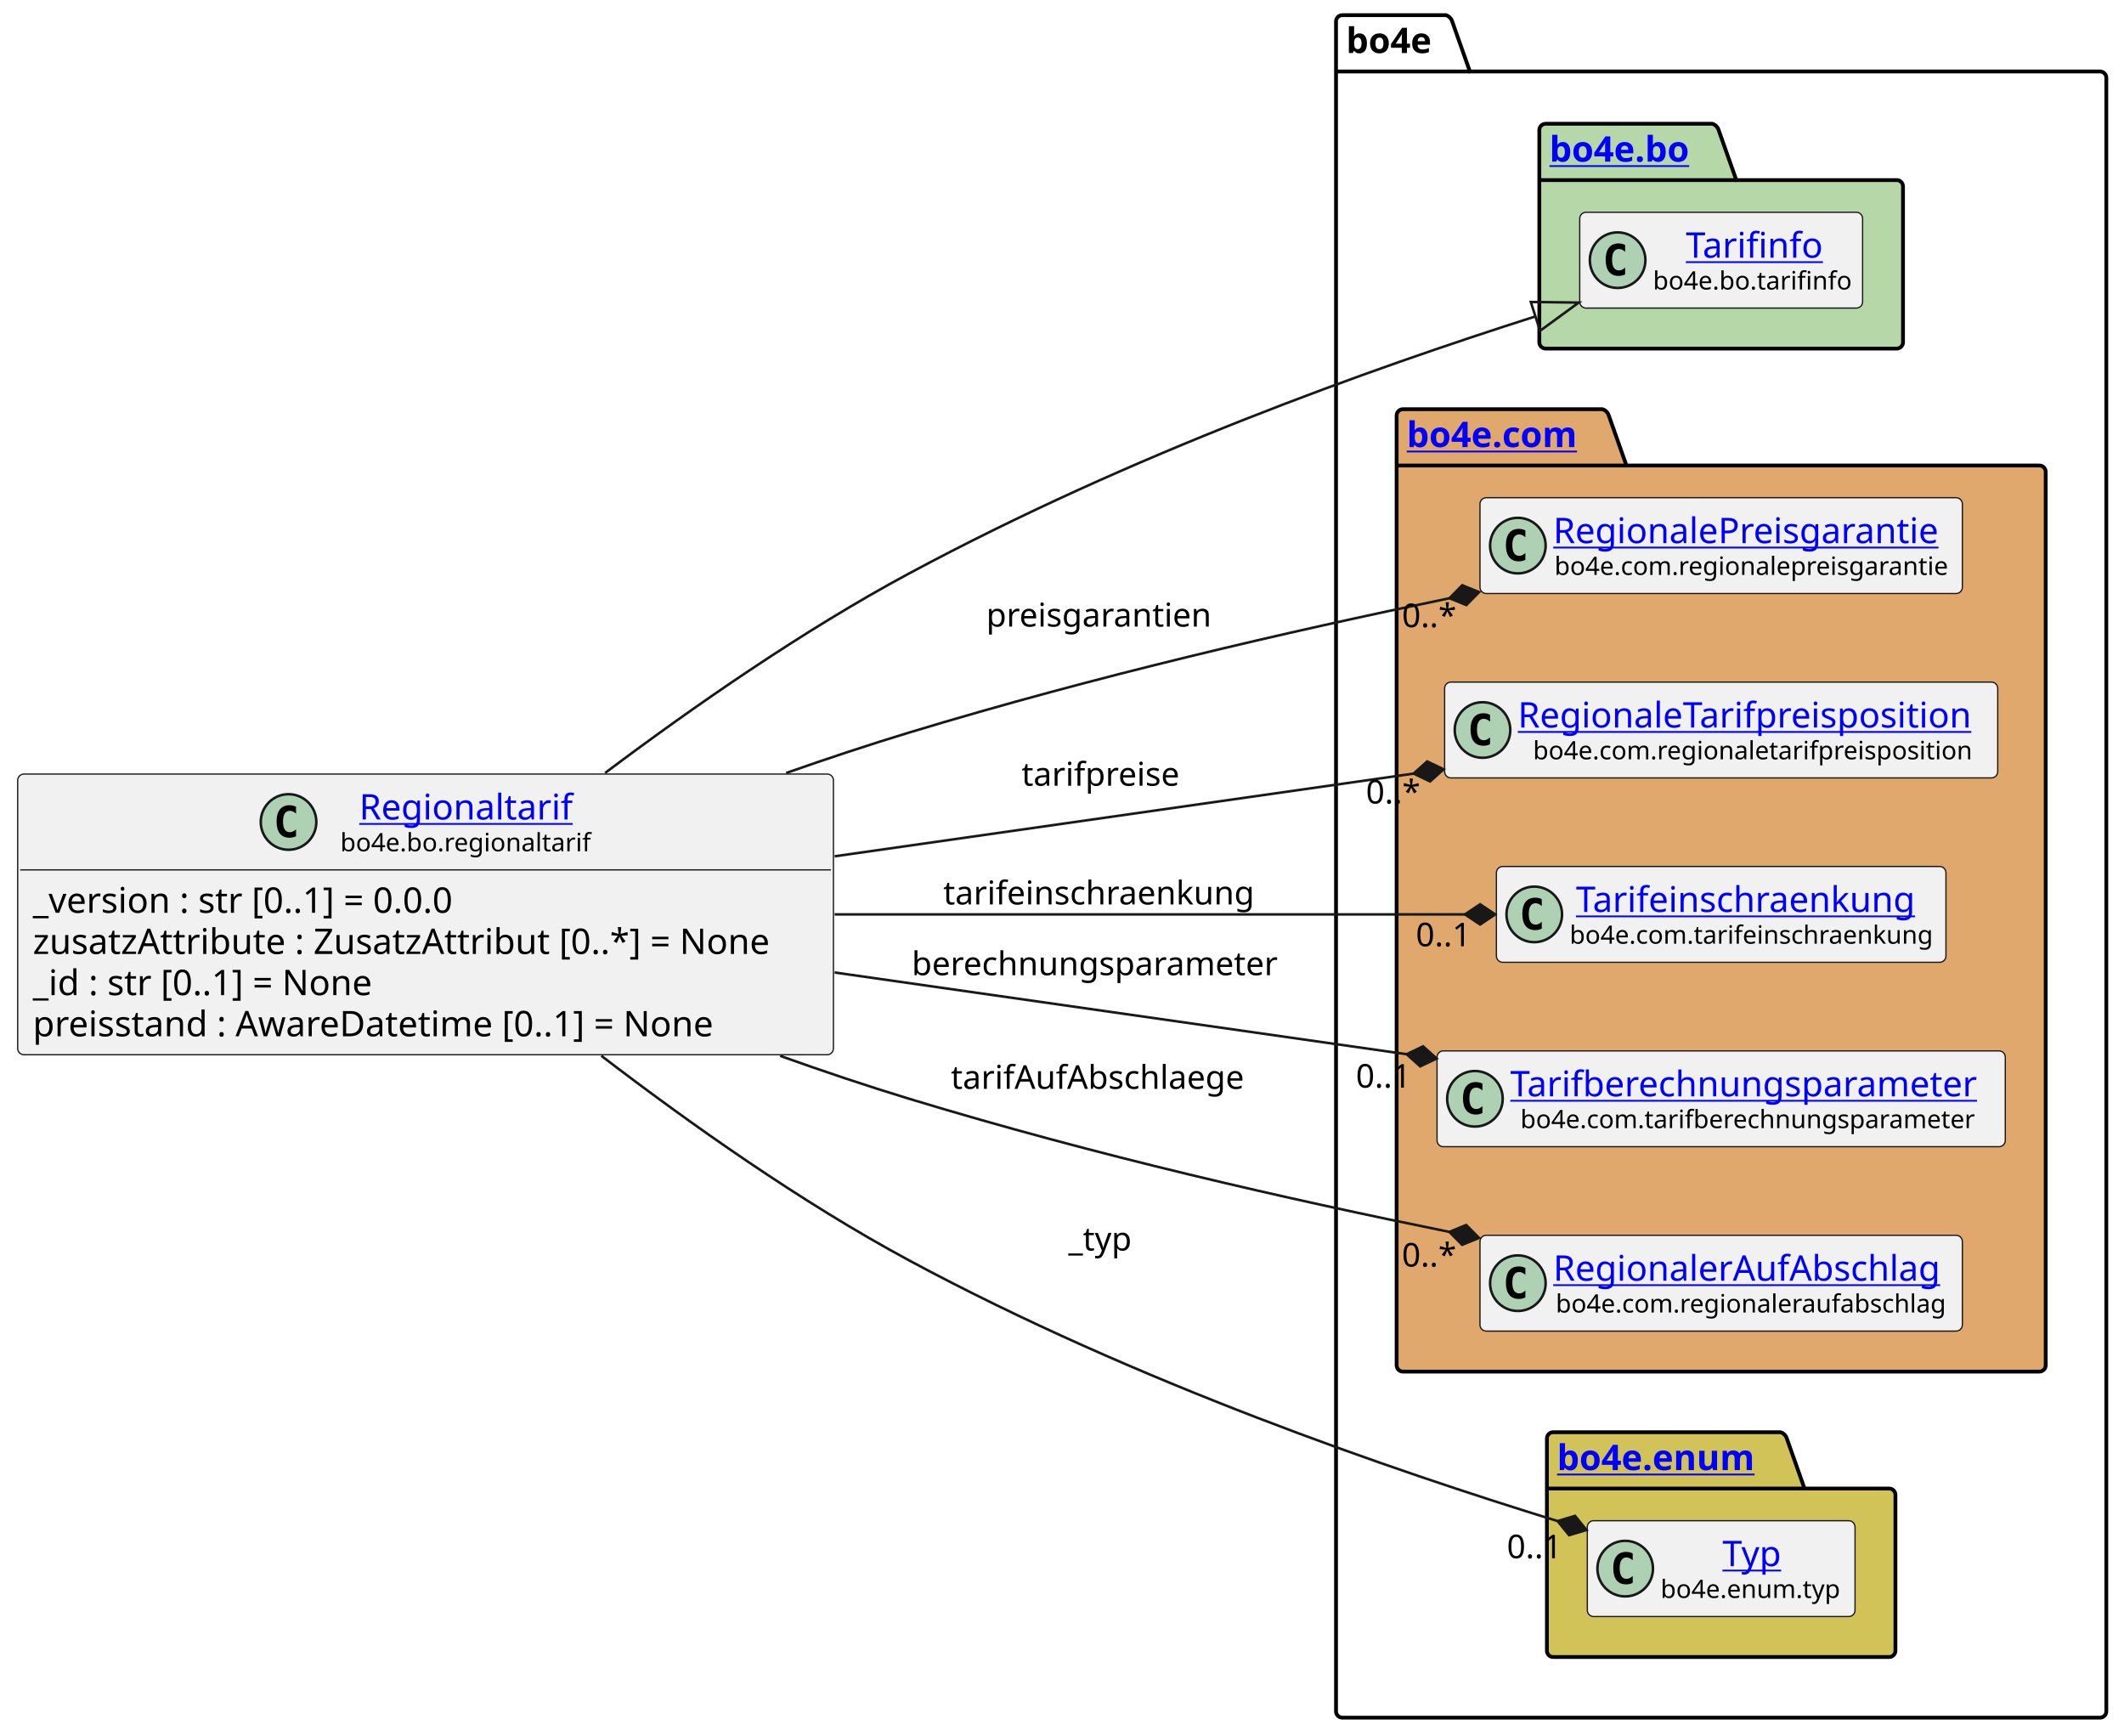
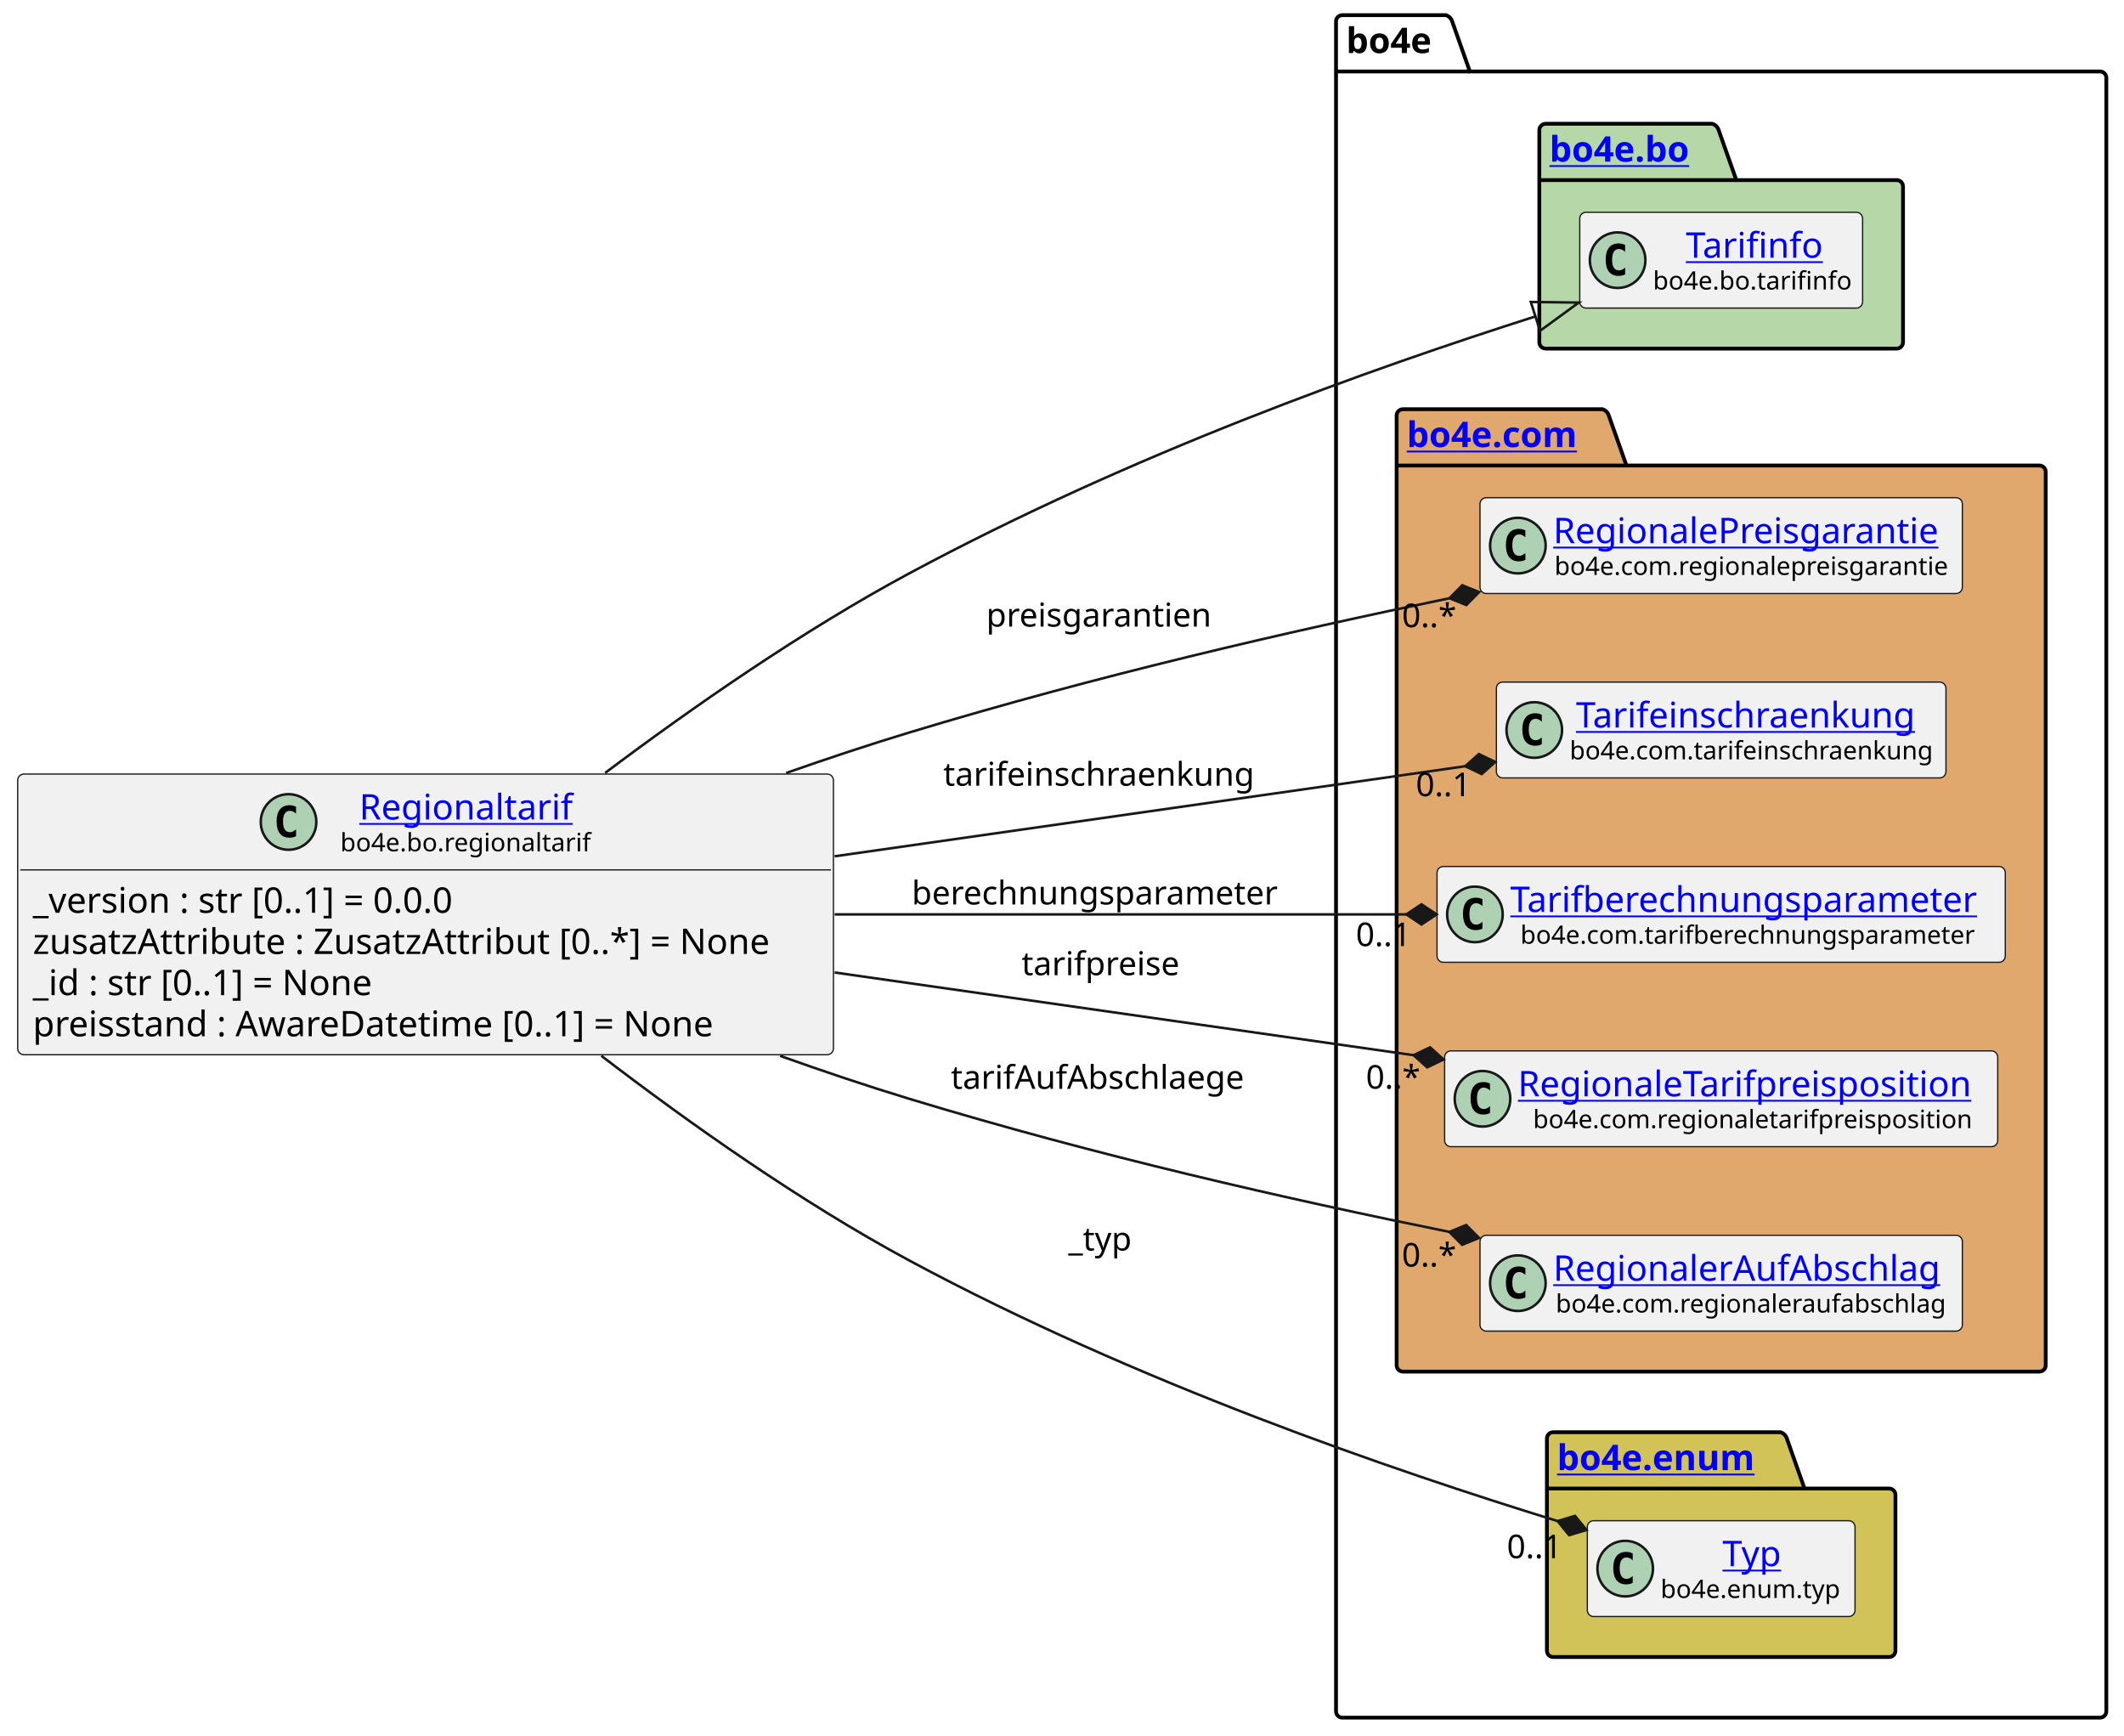
<svg xmlns="http://www.w3.org/2000/svg" xmlns:xlink="http://www.w3.org/1999/xlink" contentStyleType="text/css" height="687px" preserveAspectRatio="none" style="width:841px;height:687px;background:#FFFFFF;" version="1.1" viewBox="0 0 841 687" width="841px" zoomAndPan="magnify">
  <defs />
  <g>
    <g id="cluster_bo4e">
      <path d="M531.5,6 L572.5,6 A3.75,3.75 0 0 1 575,8.5 L582,28.297 L831.5,28.297 A2.5,2.5 0 0 1 834,30.797 L834,677.5 A2.5,2.5 0 0 1 831.5,680 L531.5,680 A2.5,2.5 0 0 1 529,677.5 L529,8.5 A2.5,2.5 0 0 1 531.5,6 " fill="none" style="stroke:#000000;stroke-width:1.5;" />
      <line style="stroke:#000000;stroke-width:1.5;" x1="529" x2="582" y1="28.297" y2="28.297" />
      <text fill="#000000" font-family="sans-serif" font-size="14" font-weight="bold" lengthAdjust="spacing" textLength="40" x="533" y="20.995">bo4e</text>
    </g>
    <g id="cluster_bo">
      <path d="M612,49 L678,49 A3.75,3.75 0 0 1 680.5,51.5 L687.5,71.297 L751,71.297 A2.5,2.5 0 0 1 753.5,73.797 L753.5,135.5 A2.5,2.5 0 0 1 751,138 L612,138 A2.5,2.5 0 0 1 609.5,135.5 L609.5,51.5 A2.5,2.5 0 0 1 612,49 " fill="#B6D7A8" style="stroke:#000000;stroke-width:1.5;" />
      <line style="stroke:#000000;stroke-width:1.5;" x1="609.5" x2="687.5" y1="71.297" y2="71.297" />
      <a href="https://bo4e.github.io/BO4E-python/v202401.1.0/api/bo4e.bo.html" target="_top" title="https://bo4e.github.io/BO4E-python/v202401.1.0/api/bo4e.bo.html" xlink:actuate="onRequest" xlink:href="https://bo4e.github.io/BO4E-python/v202401.1.0/api/bo4e.bo.html" xlink:show="new" xlink:title="https://bo4e.github.io/BO4E-python/v202401.1.0/api/bo4e.bo.html" xlink:type="simple">
        <text fill="#0000FF" font-family="sans-serif" font-size="14" font-weight="bold" lengthAdjust="spacing" text-decoration="underline" textLength="65" x="613.5" y="63.995">bo4e.bo</text>
      </a>
    </g>
    <g id="cluster_com">
      <path d="M555.5,162 L634.5,162 A3.75,3.75 0 0 1 637,164.5 L644,184.297 L807.5,184.297 A2.5,2.5 0 0 1 810,186.797 L810,540.5 A2.5,2.5 0 0 1 807.5,543 L555.5,543 A2.5,2.5 0 0 1 553,540.5 L553,164.5 A2.5,2.5 0 0 1 555.5,162 " fill="#E0A86C" style="stroke:#000000;stroke-width:1.5;" />
      <line style="stroke:#000000;stroke-width:1.5;" x1="553" x2="644" y1="184.297" y2="184.297" />
      <a href="https://bo4e.github.io/BO4E-python/v202401.1.0/api/bo4e.com.html" target="_top" title="https://bo4e.github.io/BO4E-python/v202401.1.0/api/bo4e.com.html" xlink:actuate="onRequest" xlink:href="https://bo4e.github.io/BO4E-python/v202401.1.0/api/bo4e.com.html" xlink:show="new" xlink:title="https://bo4e.github.io/BO4E-python/v202401.1.0/api/bo4e.com.html" xlink:type="simple">
        <text fill="#0000FF" font-family="sans-serif" font-size="14" font-weight="bold" lengthAdjust="spacing" text-decoration="underline" textLength="78" x="557" y="176.995">bo4e.com</text>
      </a>
    </g>
    <g id="cluster_enum">
      <path d="M615,567 L705,567 A3.75,3.75 0 0 1 707.5,569.5 L714.5,589.297 L748,589.297 A2.5,2.5 0 0 1 750.5,591.797 L750.5,653.5 A2.5,2.5 0 0 1 748,656 L615,656 A2.5,2.5 0 0 1 612.5,653.5 L612.5,569.5 A2.5,2.5 0 0 1 615,567 " fill="#D1C358" style="stroke:#000000;stroke-width:1.5;" />
      <line style="stroke:#000000;stroke-width:1.5;" x1="612.5" x2="714.5" y1="589.297" y2="589.297" />
      <a href="https://bo4e.github.io/BO4E-python/v202401.1.0/api/bo4e.enum.html" target="_top" title="https://bo4e.github.io/BO4E-python/v202401.1.0/api/bo4e.enum.html" xlink:actuate="onRequest" xlink:href="https://bo4e.github.io/BO4E-python/v202401.1.0/api/bo4e.enum.html" xlink:show="new" xlink:title="https://bo4e.github.io/BO4E-python/v202401.1.0/api/bo4e.enum.html" xlink:type="simple">
        <text fill="#0000FF" font-family="sans-serif" font-size="14" font-weight="bold" lengthAdjust="spacing" text-decoration="underline" textLength="89" x="616.5" y="581.995">bo4e.enum</text>
      </a>
    </g>
    <g id="elem_Tarifinfo">
      <rect codeLine="11" fill="#F1F1F1" height="37.938" id="Tarifinfo" rx="2.5" ry="2.5" style="stroke:#181818;stroke-width:0.5;" width="112" x="625.5" y="84.03" />
      <ellipse cx="640.5" cy="102.999" fill="#ADD1B2" rx="11" ry="11" style="stroke:#181818;stroke-width:1.0;" />
      <path d="M643.469,108.639 Q642.891,108.936 642.25,109.077 Q641.609,109.233 640.906,109.233 Q638.406,109.233 637.078,107.593 Q635.766,105.936 635.766,102.811 Q635.766,99.686 637.078,98.03 Q638.406,96.374 640.906,96.374 Q641.609,96.374 642.25,96.53 Q642.906,96.686 643.469,96.983 L643.469,99.702 Q642.844,99.124 642.25,98.858 Q641.656,98.577 641.031,98.577 Q639.688,98.577 639,99.655 Q638.312,100.718 638.312,102.811 Q638.312,104.905 639,105.983 Q639.688,107.046 641.031,107.046 Q641.656,107.046 642.25,106.78 Q642.844,106.499 643.469,105.921 L643.469,108.639 Z " fill="#000000" />
      <a href="https://bo4e.github.io/BO4E-python/v202401.1.0/api/bo4e.bo.html#bo4e.bo.tarifinfo.Tarifinfo" target="_top" title="https://bo4e.github.io/BO4E-python/v202401.1.0/api/bo4e.bo.html#bo4e.bo.tarifinfo.Tarifinfo" xlink:actuate="onRequest" xlink:href="https://bo4e.github.io/BO4E-python/v202401.1.0/api/bo4e.bo.html#bo4e.bo.tarifinfo.Tarifinfo" xlink:show="new" xlink:title="https://bo4e.github.io/BO4E-python/v202401.1.0/api/bo4e.bo.html#bo4e.bo.tarifinfo.Tarifinfo" xlink:type="simple">
        <text fill="#0000FF" font-family="sans-serif" font-size="14" lengthAdjust="spacing" text-decoration="underline" textLength="54" x="667.5" y="102.025">Tarifinfo</text>
      </a>
      <text fill="#000000" font-family="sans-serif" font-size="10" lengthAdjust="spacing" textLength="80" x="654.5" y="114.609">bo4e.bo.tarifinfo</text>
    </g>
    <g id="elem_RegionalePreisgarantie">
      <rect codeLine="14" fill="#F1F1F1" height="37.938" id="RegionalePreisgarantie" rx="2.5" ry="2.5" style="stroke:#181818;stroke-width:0.5;" width="191" x="586" y="197.03" />
      <ellipse cx="601" cy="215.999" fill="#ADD1B2" rx="11" ry="11" style="stroke:#181818;stroke-width:1.0;" />
      <path d="M603.969,221.639 Q603.391,221.936 602.75,222.077 Q602.109,222.233 601.406,222.233 Q598.906,222.233 597.578,220.593 Q596.266,218.936 596.266,215.811 Q596.266,212.686 597.578,211.03 Q598.906,209.374 601.406,209.374 Q602.109,209.374 602.75,209.53 Q603.406,209.686 603.969,209.983 L603.969,212.702 Q603.344,212.124 602.75,211.858 Q602.156,211.577 601.531,211.577 Q600.188,211.577 599.5,212.655 Q598.812,213.718 598.812,215.811 Q598.812,217.905 599.5,218.983 Q600.188,220.046 601.531,220.046 Q602.156,220.046 602.75,219.78 Q603.344,219.499 603.969,218.921 L603.969,221.639 Z " fill="#000000" />
      <a href="https://bo4e.github.io/BO4E-python/v202401.1.0/api/bo4e.com.html#bo4e.com.regionalepreisgarantie.RegionalePreisgarantie" target="_top" title="https://bo4e.github.io/BO4E-python/v202401.1.0/api/bo4e.com.html#bo4e.com.regionalepreisgarantie.RegionalePreisgarantie" xlink:actuate="onRequest" xlink:href="https://bo4e.github.io/BO4E-python/v202401.1.0/api/bo4e.com.html#bo4e.com.regionalepreisgarantie.RegionalePreisgarantie" xlink:show="new" xlink:title="https://bo4e.github.io/BO4E-python/v202401.1.0/api/bo4e.com.html#bo4e.com.regionalepreisgarantie.RegionalePreisgarantie" xlink:type="simple">
        <text fill="#0000FF" font-family="sans-serif" font-size="14" lengthAdjust="spacing" text-decoration="underline" textLength="159" x="615" y="215.025">RegionalePreisgarantie</text>
      </a>
      <text fill="#000000" font-family="sans-serif" font-size="10" lengthAdjust="spacing" textLength="158" x="615.5" y="227.609">bo4e.com.regionalepreisgarantie</text>
    </g>
-     <g id="elem_RegionaleTarifpreisposition">
-       <rect codeLine="15" fill="#F1F1F1" height="37.938" id="RegionaleTarifpreisposition" rx="2.5" ry="2.5" style="stroke:#181818;stroke-width:0.5;" width="219" x="572" y="270.03" />
-       <ellipse cx="587" cy="288.999" fill="#ADD1B2" rx="11" ry="11" style="stroke:#181818;stroke-width:1.0;" />
-       <path d="M589.969,294.639 Q589.391,294.936 588.75,295.077 Q588.109,295.233 587.406,295.233 Q584.906,295.233 583.578,293.592 Q582.266,291.936 582.266,288.811 Q582.266,285.686 583.578,284.03 Q584.906,282.374 587.406,282.374 Q588.109,282.374 588.75,282.53 Q589.406,282.686 589.969,282.983 L589.969,285.702 Q589.344,285.124 588.75,284.858 Q588.156,284.577 587.531,284.577 Q586.188,284.577 585.5,285.655 Q584.812,286.717 584.812,288.811 Q584.812,290.905 585.5,291.983 Q586.188,293.046 587.531,293.046 Q588.156,293.046 588.75,292.78 Q589.344,292.499 589.969,291.921 L589.969,294.639 Z " fill="#000000" />
-       <a href="https://bo4e.github.io/BO4E-python/v202401.1.0/api/bo4e.com.html#bo4e.com.regionaletarifpreisposition.RegionaleTarifpreisposition" target="_top" title="https://bo4e.github.io/BO4E-python/v202401.1.0/api/bo4e.com.html#bo4e.com.regionaletarifpreisposition.RegionaleTarifpreisposition" xlink:actuate="onRequest" xlink:href="https://bo4e.github.io/BO4E-python/v202401.1.0/api/bo4e.com.html#bo4e.com.regionaletarifpreisposition.RegionaleTarifpreisposition" xlink:show="new" xlink:title="https://bo4e.github.io/BO4E-python/v202401.1.0/api/bo4e.com.html#bo4e.com.regionaletarifpreisposition.RegionaleTarifpreisposition" xlink:type="simple">
-         <text fill="#0000FF" font-family="sans-serif" font-size="14" lengthAdjust="spacing" text-decoration="underline" textLength="187" x="601" y="288.025">RegionaleTarifpreisposition</text>
+     <g id="elem_Tarifeinschraenkung">
+       <rect codeLine="15" fill="#F1F1F1" height="37.938" id="Tarifeinschraenkung" rx="2.5" ry="2.5" style="stroke:#181818;stroke-width:0.5;" width="178" x="592.5" y="270.03" />
+       <ellipse cx="607.5" cy="288.999" fill="#ADD1B2" rx="11" ry="11" style="stroke:#181818;stroke-width:1.0;" />
+       <path d="M610.469,294.639 Q609.891,294.936 609.25,295.077 Q608.609,295.233 607.906,295.233 Q605.406,295.233 604.078,293.592 Q602.766,291.936 602.766,288.811 Q602.766,285.686 604.078,284.03 Q605.406,282.374 607.906,282.374 Q608.609,282.374 609.25,282.53 Q609.906,282.686 610.469,282.983 L610.469,285.702 Q609.844,285.124 609.25,284.858 Q608.656,284.577 608.031,284.577 Q606.688,284.577 606,285.655 Q605.312,286.717 605.312,288.811 Q605.312,290.905 606,291.983 Q606.688,293.046 608.031,293.046 Q608.656,293.046 609.25,292.78 Q609.844,292.499 610.469,291.921 L610.469,294.639 Z " fill="#000000" />
+       <a href="https://bo4e.github.io/BO4E-python/v202401.1.0/api/bo4e.com.html#bo4e.com.tarifeinschraenkung.Tarifeinschraenkung" target="_top" title="https://bo4e.github.io/BO4E-python/v202401.1.0/api/bo4e.com.html#bo4e.com.tarifeinschraenkung.Tarifeinschraenkung" xlink:actuate="onRequest" xlink:href="https://bo4e.github.io/BO4E-python/v202401.1.0/api/bo4e.com.html#bo4e.com.tarifeinschraenkung.Tarifeinschraenkung" xlink:show="new" xlink:title="https://bo4e.github.io/BO4E-python/v202401.1.0/api/bo4e.com.html#bo4e.com.tarifeinschraenkung.Tarifeinschraenkung" xlink:type="simple">
+         <text fill="#0000FF" font-family="sans-serif" font-size="14" lengthAdjust="spacing" text-decoration="underline" textLength="141" x="624" y="288.025">Tarifeinschraenkung</text>
      </a>
-       <text fill="#000000" font-family="sans-serif" font-size="10" lengthAdjust="spacing" textLength="175" x="607" y="300.609">bo4e.com.regionaletarifpreisposition</text>
-     </g>
-     <g id="elem_Tarifeinschraenkung">
-       <rect codeLine="16" fill="#F1F1F1" height="37.938" id="Tarifeinschraenkung" rx="2.5" ry="2.5" style="stroke:#181818;stroke-width:0.5;" width="178" x="592.5" y="343.03" />
-       <ellipse cx="607.5" cy="361.999" fill="#ADD1B2" rx="11" ry="11" style="stroke:#181818;stroke-width:1.0;" />
-       <path d="M610.469,367.639 Q609.891,367.936 609.25,368.077 Q608.609,368.233 607.906,368.233 Q605.406,368.233 604.078,366.592 Q602.766,364.936 602.766,361.811 Q602.766,358.686 604.078,357.03 Q605.406,355.374 607.906,355.374 Q608.609,355.374 609.25,355.53 Q609.906,355.686 610.469,355.983 L610.469,358.702 Q609.844,358.124 609.25,357.858 Q608.656,357.577 608.031,357.577 Q606.688,357.577 606,358.655 Q605.312,359.717 605.312,361.811 Q605.312,363.905 606,364.983 Q606.688,366.046 608.031,366.046 Q608.656,366.046 609.25,365.78 Q609.844,365.499 610.469,364.921 L610.469,367.639 Z " fill="#000000" />
-       <a href="https://bo4e.github.io/BO4E-python/v202401.1.0/api/bo4e.com.html#bo4e.com.tarifeinschraenkung.Tarifeinschraenkung" target="_top" title="https://bo4e.github.io/BO4E-python/v202401.1.0/api/bo4e.com.html#bo4e.com.tarifeinschraenkung.Tarifeinschraenkung" xlink:actuate="onRequest" xlink:href="https://bo4e.github.io/BO4E-python/v202401.1.0/api/bo4e.com.html#bo4e.com.tarifeinschraenkung.Tarifeinschraenkung" xlink:show="new" xlink:title="https://bo4e.github.io/BO4E-python/v202401.1.0/api/bo4e.com.html#bo4e.com.tarifeinschraenkung.Tarifeinschraenkung" xlink:type="simple">
-         <text fill="#0000FF" font-family="sans-serif" font-size="14" lengthAdjust="spacing" text-decoration="underline" textLength="141" x="624" y="361.025">Tarifeinschraenkung</text>
-       </a>
-       <text fill="#000000" font-family="sans-serif" font-size="10" lengthAdjust="spacing" textLength="146" x="621.5" y="373.609">bo4e.com.tarifeinschraenkung</text>
+       <text fill="#000000" font-family="sans-serif" font-size="10" lengthAdjust="spacing" textLength="146" x="621.5" y="300.609">bo4e.com.tarifeinschraenkung</text>
    </g>
    <g id="elem_Tarifberechnungsparameter">
-       <rect codeLine="17" fill="#F1F1F1" height="37.938" id="Tarifberechnungsparameter" rx="2.5" ry="2.5" style="stroke:#181818;stroke-width:0.5;" width="225" x="569" y="416.03" />
-       <ellipse cx="584" cy="434.999" fill="#ADD1B2" rx="11" ry="11" style="stroke:#181818;stroke-width:1.0;" />
-       <path d="M586.969,440.639 Q586.391,440.936 585.75,441.077 Q585.109,441.233 584.406,441.233 Q581.906,441.233 580.578,439.592 Q579.266,437.936 579.266,434.811 Q579.266,431.686 580.578,430.03 Q581.906,428.374 584.406,428.374 Q585.109,428.374 585.75,428.53 Q586.406,428.686 586.969,428.983 L586.969,431.702 Q586.344,431.124 585.75,430.858 Q585.156,430.577 584.531,430.577 Q583.188,430.577 582.5,431.655 Q581.812,432.717 581.812,434.811 Q581.812,436.905 582.5,437.983 Q583.188,439.046 584.531,439.046 Q585.156,439.046 585.75,438.78 Q586.344,438.499 586.969,437.921 L586.969,440.639 Z " fill="#000000" />
+       <rect codeLine="16" fill="#F1F1F1" height="37.938" id="Tarifberechnungsparameter" rx="2.5" ry="2.5" style="stroke:#181818;stroke-width:0.5;" width="225" x="569" y="343.03" />
+       <ellipse cx="584" cy="361.999" fill="#ADD1B2" rx="11" ry="11" style="stroke:#181818;stroke-width:1.0;" />
+       <path d="M586.969,367.639 Q586.391,367.936 585.75,368.077 Q585.109,368.233 584.406,368.233 Q581.906,368.233 580.578,366.592 Q579.266,364.936 579.266,361.811 Q579.266,358.686 580.578,357.03 Q581.906,355.374 584.406,355.374 Q585.109,355.374 585.75,355.53 Q586.406,355.686 586.969,355.983 L586.969,358.702 Q586.344,358.124 585.75,357.858 Q585.156,357.577 584.531,357.577 Q583.188,357.577 582.5,358.655 Q581.812,359.717 581.812,361.811 Q581.812,363.905 582.5,364.983 Q583.188,366.046 584.531,366.046 Q585.156,366.046 585.75,365.78 Q586.344,365.499 586.969,364.921 L586.969,367.639 Z " fill="#000000" />
      <a href="https://bo4e.github.io/BO4E-python/v202401.1.0/api/bo4e.com.html#bo4e.com.tarifberechnungsparameter.Tarifberechnungsparameter" target="_top" title="https://bo4e.github.io/BO4E-python/v202401.1.0/api/bo4e.com.html#bo4e.com.tarifberechnungsparameter.Tarifberechnungsparameter" xlink:actuate="onRequest" xlink:href="https://bo4e.github.io/BO4E-python/v202401.1.0/api/bo4e.com.html#bo4e.com.tarifberechnungsparameter.Tarifberechnungsparameter" xlink:show="new" xlink:title="https://bo4e.github.io/BO4E-python/v202401.1.0/api/bo4e.com.html#bo4e.com.tarifberechnungsparameter.Tarifberechnungsparameter" xlink:type="simple">
-         <text fill="#0000FF" font-family="sans-serif" font-size="14" lengthAdjust="spacing" text-decoration="underline" textLength="193" x="598" y="434.025">Tarifberechnungsparameter</text>
+         <text fill="#0000FF" font-family="sans-serif" font-size="14" lengthAdjust="spacing" text-decoration="underline" textLength="193" x="598" y="361.025">Tarifberechnungsparameter</text>
      </a>
-       <text fill="#000000" font-family="sans-serif" font-size="10" lengthAdjust="spacing" textLength="185" x="602" y="446.609">bo4e.com.tarifberechnungsparameter</text>
+       <text fill="#000000" font-family="sans-serif" font-size="10" lengthAdjust="spacing" textLength="185" x="602" y="373.609">bo4e.com.tarifberechnungsparameter</text>
+     </g>
+     <g id="elem_RegionaleTarifpreisposition">
+       <rect codeLine="17" fill="#F1F1F1" height="37.938" id="RegionaleTarifpreisposition" rx="2.5" ry="2.5" style="stroke:#181818;stroke-width:0.5;" width="219" x="572" y="416.03" />
+       <ellipse cx="587" cy="434.999" fill="#ADD1B2" rx="11" ry="11" style="stroke:#181818;stroke-width:1.0;" />
+       <path d="M589.969,440.639 Q589.391,440.936 588.75,441.077 Q588.109,441.233 587.406,441.233 Q584.906,441.233 583.578,439.592 Q582.266,437.936 582.266,434.811 Q582.266,431.686 583.578,430.03 Q584.906,428.374 587.406,428.374 Q588.109,428.374 588.75,428.53 Q589.406,428.686 589.969,428.983 L589.969,431.702 Q589.344,431.124 588.75,430.858 Q588.156,430.577 587.531,430.577 Q586.188,430.577 585.5,431.655 Q584.812,432.717 584.812,434.811 Q584.812,436.905 585.5,437.983 Q586.188,439.046 587.531,439.046 Q588.156,439.046 588.75,438.78 Q589.344,438.499 589.969,437.921 L589.969,440.639 Z " fill="#000000" />
+       <a href="https://bo4e.github.io/BO4E-python/v202401.1.0/api/bo4e.com.html#bo4e.com.regionaletarifpreisposition.RegionaleTarifpreisposition" target="_top" title="https://bo4e.github.io/BO4E-python/v202401.1.0/api/bo4e.com.html#bo4e.com.regionaletarifpreisposition.RegionaleTarifpreisposition" xlink:actuate="onRequest" xlink:href="https://bo4e.github.io/BO4E-python/v202401.1.0/api/bo4e.com.html#bo4e.com.regionaletarifpreisposition.RegionaleTarifpreisposition" xlink:show="new" xlink:title="https://bo4e.github.io/BO4E-python/v202401.1.0/api/bo4e.com.html#bo4e.com.regionaletarifpreisposition.RegionaleTarifpreisposition" xlink:type="simple">
+         <text fill="#0000FF" font-family="sans-serif" font-size="14" lengthAdjust="spacing" text-decoration="underline" textLength="187" x="601" y="434.025">RegionaleTarifpreisposition</text>
+       </a>
+       <text fill="#000000" font-family="sans-serif" font-size="10" lengthAdjust="spacing" textLength="175" x="607" y="446.609">bo4e.com.regionaletarifpreisposition</text>
    </g>
    <g id="elem_RegionalerAufAbschlag">
      <rect codeLine="18" fill="#F1F1F1" height="37.938" id="RegionalerAufAbschlag" rx="2.5" ry="2.5" style="stroke:#181818;stroke-width:0.5;" width="191" x="586" y="489.03" />
      <ellipse cx="601" cy="507.999" fill="#ADD1B2" rx="11" ry="11" style="stroke:#181818;stroke-width:1.0;" />
      <path d="M603.969,513.639 Q603.391,513.936 602.75,514.077 Q602.109,514.233 601.406,514.233 Q598.906,514.233 597.578,512.592 Q596.266,510.936 596.266,507.811 Q596.266,504.686 597.578,503.03 Q598.906,501.374 601.406,501.374 Q602.109,501.374 602.75,501.53 Q603.406,501.686 603.969,501.983 L603.969,504.702 Q603.344,504.124 602.75,503.858 Q602.156,503.577 601.531,503.577 Q600.188,503.577 599.5,504.655 Q598.812,505.717 598.812,507.811 Q598.812,509.905 599.5,510.983 Q600.188,512.046 601.531,512.046 Q602.156,512.046 602.75,511.78 Q603.344,511.499 603.969,510.921 L603.969,513.639 Z " fill="#000000" />
      <a href="https://bo4e.github.io/BO4E-python/v202401.1.0/api/bo4e.com.html#bo4e.com.regionaleraufabschlag.RegionalerAufAbschlag" target="_top" title="https://bo4e.github.io/BO4E-python/v202401.1.0/api/bo4e.com.html#bo4e.com.regionaleraufabschlag.RegionalerAufAbschlag" xlink:actuate="onRequest" xlink:href="https://bo4e.github.io/BO4E-python/v202401.1.0/api/bo4e.com.html#bo4e.com.regionaleraufabschlag.RegionalerAufAbschlag" xlink:show="new" xlink:title="https://bo4e.github.io/BO4E-python/v202401.1.0/api/bo4e.com.html#bo4e.com.regionaleraufabschlag.RegionalerAufAbschlag" xlink:type="simple">
        <text fill="#0000FF" font-family="sans-serif" font-size="14" lengthAdjust="spacing" text-decoration="underline" textLength="159" x="615" y="507.025">RegionalerAufAbschlag</text>
      </a>
      <text fill="#000000" font-family="sans-serif" font-size="10" lengthAdjust="spacing" textLength="157" x="616" y="519.609">bo4e.com.regionaleraufabschlag</text>
    </g>
    <g id="elem_Typ">
      <rect codeLine="21" fill="#F1F1F1" height="37.938" id="Typ" rx="2.5" ry="2.5" style="stroke:#181818;stroke-width:0.5;" width="106" x="628.5" y="602.03" />
      <ellipse cx="643.5" cy="620.999" fill="#ADD1B2" rx="11" ry="11" style="stroke:#181818;stroke-width:1.0;" />
      <path d="M646.469,626.639 Q645.891,626.936 645.25,627.077 Q644.609,627.233 643.906,627.233 Q641.406,627.233 640.078,625.592 Q638.766,623.936 638.766,620.811 Q638.766,617.686 640.078,616.03 Q641.406,614.374 643.906,614.374 Q644.609,614.374 645.25,614.53 Q645.906,614.686 646.469,614.983 L646.469,617.702 Q645.844,617.124 645.25,616.858 Q644.656,616.577 644.031,616.577 Q642.688,616.577 642,617.655 Q641.312,618.717 641.312,620.811 Q641.312,622.905 642,623.983 Q642.688,625.046 644.031,625.046 Q644.656,625.046 645.25,624.78 Q645.844,624.499 646.469,623.921 L646.469,626.639 Z " fill="#000000" />
      <a href="https://bo4e.github.io/BO4E-python/v202401.1.0/api/bo4e.enum.html#bo4e.enum.typ.Typ" target="_top" title="https://bo4e.github.io/BO4E-python/v202401.1.0/api/bo4e.enum.html#bo4e.enum.typ.Typ" xlink:actuate="onRequest" xlink:href="https://bo4e.github.io/BO4E-python/v202401.1.0/api/bo4e.enum.html#bo4e.enum.typ.Typ" xlink:show="new" xlink:title="https://bo4e.github.io/BO4E-python/v202401.1.0/api/bo4e.enum.html#bo4e.enum.typ.Typ" xlink:type="simple">
        <text fill="#0000FF" font-family="sans-serif" font-size="14" lengthAdjust="spacing" text-decoration="underline" textLength="25" x="682" y="620.025">Typ</text>
      </a>
      <text fill="#000000" font-family="sans-serif" font-size="10" lengthAdjust="spacing" textLength="74" x="657.5" y="632.609">bo4e.enum.typ</text>
    </g>
    <g id="elem_Regionaltarif">
      <rect codeLine="3" fill="#F1F1F1" height="111.125" id="Regionaltarif" rx="2.5" ry="2.5" style="stroke:#181818;stroke-width:0.5;" width="323" x="7" y="306.44" />
      <ellipse cx="114.25" cy="325.409" fill="#ADD1B2" rx="11" ry="11" style="stroke:#181818;stroke-width:1.0;" />
      <path d="M117.219,331.049 Q116.641,331.346 116,331.487 Q115.359,331.643 114.656,331.643 Q112.156,331.643 110.828,330.002 Q109.516,328.346 109.516,325.221 Q109.516,322.096 110.828,320.44 Q112.156,318.784 114.656,318.784 Q115.359,318.784 116,318.94 Q116.656,319.096 117.219,319.393 L117.219,322.112 Q116.594,321.534 116,321.268 Q115.406,320.987 114.781,320.987 Q113.438,320.987 112.75,322.065 Q112.062,323.127 112.062,325.221 Q112.062,327.315 112.75,328.393 Q113.438,329.456 114.781,329.456 Q115.406,329.456 116,329.19 Q116.594,328.909 117.219,328.331 L117.219,331.049 Z " fill="#000000" />
      <a href="https://bo4e.github.io/BO4E-python/v202401.1.0/api/bo4e.bo.html#bo4e.bo.regionaltarif.Regionaltarif" target="_top" title="https://bo4e.github.io/BO4E-python/v202401.1.0/api/bo4e.bo.html#bo4e.bo.regionaltarif.Regionaltarif" xlink:actuate="onRequest" xlink:href="https://bo4e.github.io/BO4E-python/v202401.1.0/api/bo4e.bo.html#bo4e.bo.regionaltarif.Regionaltarif" xlink:show="new" xlink:title="https://bo4e.github.io/BO4E-python/v202401.1.0/api/bo4e.bo.html#bo4e.bo.regionaltarif.Regionaltarif" xlink:type="simple">
        <text fill="#0000FF" font-family="sans-serif" font-size="14" lengthAdjust="spacing" text-decoration="underline" textLength="85" x="142.25" y="324.435">Regionaltarif</text>
      </a>
      <text fill="#000000" font-family="sans-serif" font-size="10" lengthAdjust="spacing" textLength="100" x="134.75" y="337.019">bo4e.bo.regionaltarif</text>
      <line style="stroke:#181818;stroke-width:0.5;" x1="8" x2="329" y1="344.377" y2="344.377" />
      <text fill="#000000" font-family="sans-serif" font-size="14" lengthAdjust="spacing" textLength="183" x="13" y="361.373">_version : str [0..1] = 0.0.0</text>
      <text fill="#000000" font-family="sans-serif" font-size="14" lengthAdjust="spacing" textLength="311" x="13" y="377.67">zusatzAttribute : ZusatzAttribut [0..*] = None</text>
      <text fill="#000000" font-family="sans-serif" font-size="14" lengthAdjust="spacing" textLength="147" x="13" y="393.966">_id : str [0..1] = None</text>
      <text fill="#000000" font-family="sans-serif" font-size="14" lengthAdjust="spacing" textLength="288" x="13" y="410.263">preisstand : AwareDatetime [0..1] = None</text>
    </g>
    <g id="link_Regionaltarif_Tarifinfo">
      <path codeLine="24" d="M239.6,306 C274.46,279.82 318.04,249.53 360,227 C448.7,179.37 542.572,146.121 607.952,125.261 " fill="none" id="Regionaltarif-to-Tarifinfo" style="stroke:#181818;stroke-width:1.0;" />
      <polygon fill="none" points="625.1,119.79,606.128,119.545,609.775,130.977,625.1,119.79" style="stroke:#181818;stroke-width:1.0;" />
    </g>
    <g id="link_Regionaltarif_Typ">
      <path codeLine="25" d="M238.1,417.98 C273.14,444.81 317.31,476.03 360,499 C449.92,547.38 551.732,582.157 616.722,602.177 " fill="none" id="Regionaltarif-to-Typ" style="stroke:#181818;stroke-width:1.0;" />
      <polygon fill="#181818" points="628.19,605.71,623.634,600.121,616.722,602.177,621.278,607.766,628.19,605.71" style="stroke:#181818;stroke-width:1.0;" />
      <text fill="#000000" font-family="sans-serif" font-size="13" lengthAdjust="spacing" textLength="27" x="423" y="495.067">_typ</text>
      <text fill="#000000" font-family="sans-serif" font-size="13" lengthAdjust="spacing" textLength="24" x="596.639" y="616.884">0..1</text>
    </g>
    <g id="link_Regionaltarif_Tarifberechnungsparameter">
-       <path codeLine="26" d="M330.48,385 C408.01,396.07 487.171,407.383 556.961,417.353 " fill="none" id="Regionaltarif-to-Tarifberechnungsparameter" style="stroke:#181818;stroke-width:1.0;" />
-       <polygon fill="#181818" points="568.84,419.05,563.466,414.242,556.961,417.353,562.335,422.161,568.84,419.05" style="stroke:#181818;stroke-width:1.0;" />
-       <text fill="#000000" font-family="sans-serif" font-size="13" lengthAdjust="spacing" textLength="151" x="361" y="386.067">berechnungsparameter</text>
-       <text fill="#000000" font-family="sans-serif" font-size="13" lengthAdjust="spacing" textLength="24" x="536.854" y="430.58">0..1</text>
+       <path codeLine="26" d="M330.48,362 C408.01,362 487.05,362 556.84,362 " fill="none" id="Regionaltarif-to-Tarifberechnungsparameter" style="stroke:#181818;stroke-width:1.0;" />
+       <polygon fill="#181818" points="568.84,362,562.84,358,556.84,362,562.84,366,568.84,362" style="stroke:#181818;stroke-width:1.0;" />
+       <text fill="#000000" font-family="sans-serif" font-size="13" lengthAdjust="spacing" textLength="151" x="361" y="358.067">berechnungsparameter</text>
+       <text fill="#000000" font-family="sans-serif" font-size="13" lengthAdjust="spacing" textLength="24" x="536.854" y="374.552">0..1</text>
    </g>
    <g id="link_Regionaltarif_RegionaleTarifpreisposition">
-       <path codeLine="27" d="M330.48,339 C409.03,327.78 489.571,316.277 559.721,306.257 " fill="none" id="Regionaltarif-to-RegionaleTarifpreisposition" style="stroke:#181818;stroke-width:1.0;" />
-       <polygon fill="#181818" points="571.6,304.56,565.095,301.449,559.721,306.257,566.226,309.368,571.6,304.56" style="stroke:#181818;stroke-width:1.0;" />
-       <text fill="#000000" font-family="sans-serif" font-size="13" lengthAdjust="spacing" textLength="64" x="404.5" y="311.067">tarifpreise</text>
-       <text fill="#000000" font-family="sans-serif" font-size="13" lengthAdjust="spacing" textLength="23" x="540.823" y="318.108">0..*</text>
+       <path codeLine="27" d="M330.48,385 C409.03,396.22 489.571,407.723 559.721,417.743 " fill="none" id="Regionaltarif-to-RegionaleTarifpreisposition" style="stroke:#181818;stroke-width:1.0;" />
+       <polygon fill="#181818" points="571.6,419.44,566.226,414.632,559.721,417.743,565.095,422.551,571.6,419.44" style="stroke:#181818;stroke-width:1.0;" />
+       <text fill="#000000" font-family="sans-serif" font-size="13" lengthAdjust="spacing" textLength="64" x="404.5" y="386.067">tarifpreise</text>
+       <text fill="#000000" font-family="sans-serif" font-size="13" lengthAdjust="spacing" textLength="23" x="540.823" y="430.995">0..*</text>
    </g>
    <g id="link_Regionaltarif_RegionalerAufAbschlag">
      <path codeLine="28" d="M308.9,418.01 C325.99,424.11 343.31,429.93 360,435 C434.81,457.73 509.58,474.654 573.86,487.694 " fill="none" id="Regionaltarif-to-RegionalerAufAbschlag" style="stroke:#181818;stroke-width:1.0;" />
      <polygon fill="#181818" points="585.62,490.08,580.535,484.967,573.86,487.694,578.944,492.807,585.62,490.08" style="stroke:#181818;stroke-width:1.0;" />
      <text fill="#000000" font-family="sans-serif" font-size="13" lengthAdjust="spacing" textLength="120" x="376.5" y="431.067">tarifAufAbschlaege</text>
      <text fill="#000000" font-family="sans-serif" font-size="13" lengthAdjust="spacing" textLength="23" x="555.07" y="501.419">0..*</text>
    </g>
    <g id="link_Regionaltarif_RegionalePreisgarantie">
      <path codeLine="29" d="M311.29,306.02 C327.61,300.29 344.1,294.82 360,290 C434.88,267.32 509.65,250.156 573.91,236.836 " fill="none" id="Regionaltarif-to-RegionalePreisgarantie" style="stroke:#181818;stroke-width:1.0;" />
      <polygon fill="#181818" points="585.66,234.4,578.973,231.701,573.91,236.836,580.597,239.535,585.66,234.4" style="stroke:#181818;stroke-width:1.0;" />
      <text fill="#000000" font-family="sans-serif" font-size="13" lengthAdjust="spacing" textLength="92" x="390.5" y="248.067">preisgarantien</text>
      <text fill="#000000" font-family="sans-serif" font-size="13" lengthAdjust="spacing" textLength="23" x="555.113" y="248.293">0..*</text>
    </g>
    <g id="link_Regionaltarif_Tarifeinschraenkung">
-       <path codeLine="30" d="M330.48,362 C416.93,362 508.18,362 580.05,362 " fill="none" id="Regionaltarif-to-Tarifeinschraenkung" style="stroke:#181818;stroke-width:1.0;" />
-       <polygon fill="#181818" points="592.05,362,586.05,358,580.05,362,586.05,366,592.05,362" style="stroke:#181818;stroke-width:1.0;" />
-       <text fill="#000000" font-family="sans-serif" font-size="13" lengthAdjust="spacing" textLength="126" x="373.5" y="358.067">tarifeinschraenkung</text>
-       <text fill="#000000" font-family="sans-serif" font-size="13" lengthAdjust="spacing" textLength="24" x="560.6" y="374.623">0..1</text>
+       <path codeLine="30" d="M330.48,339 C416.93,326.65 508.3,313.596 580.17,303.336 " fill="none" id="Regionaltarif-to-Tarifeinschraenkung" style="stroke:#181818;stroke-width:1.0;" />
+       <polygon fill="#181818" points="592.05,301.64,585.545,298.528,580.17,303.336,586.676,306.448,592.05,301.64" style="stroke:#181818;stroke-width:1.0;" />
+       <text fill="#000000" font-family="sans-serif" font-size="13" lengthAdjust="spacing" textLength="126" x="373.5" y="311.067">tarifeinschraenkung</text>
+       <text fill="#000000" font-family="sans-serif" font-size="13" lengthAdjust="spacing" textLength="24" x="560.6" y="315.191">0..1</text>
    </g>
  </g>
</svg>
